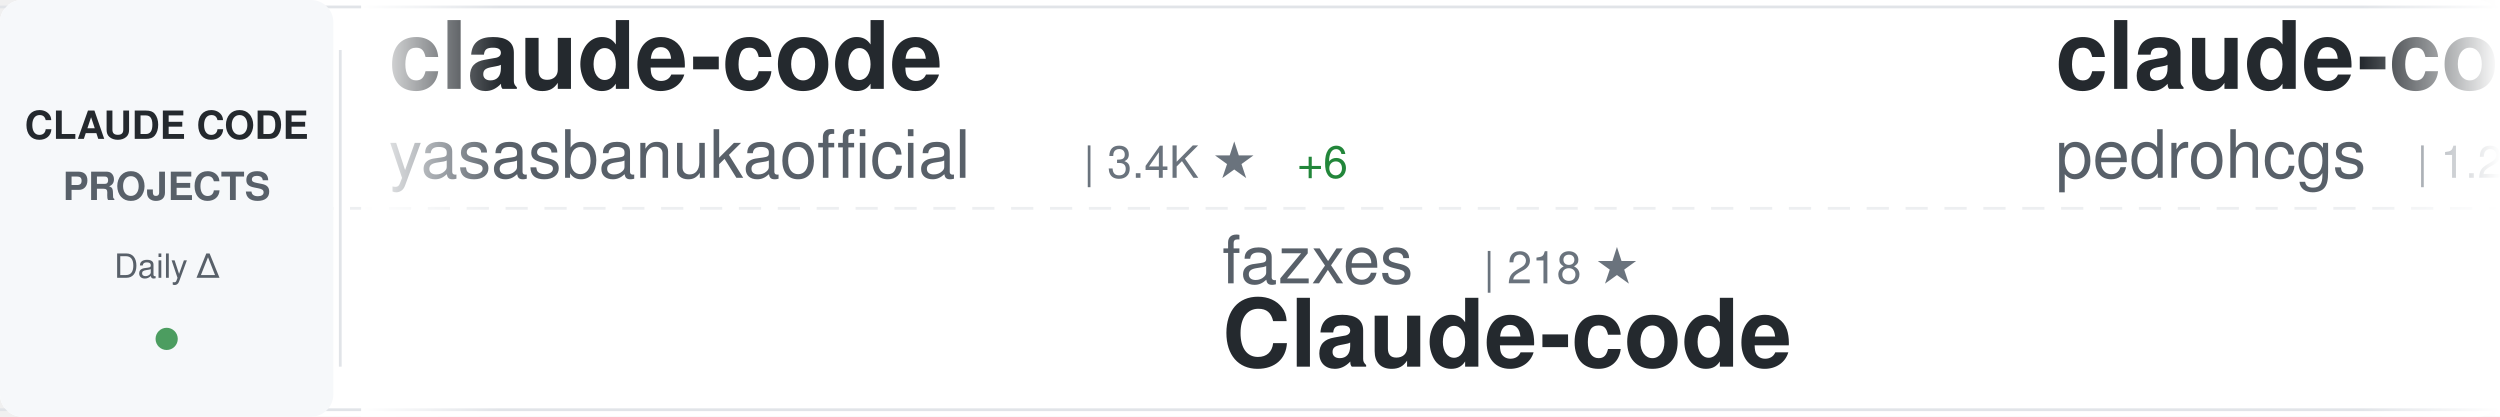
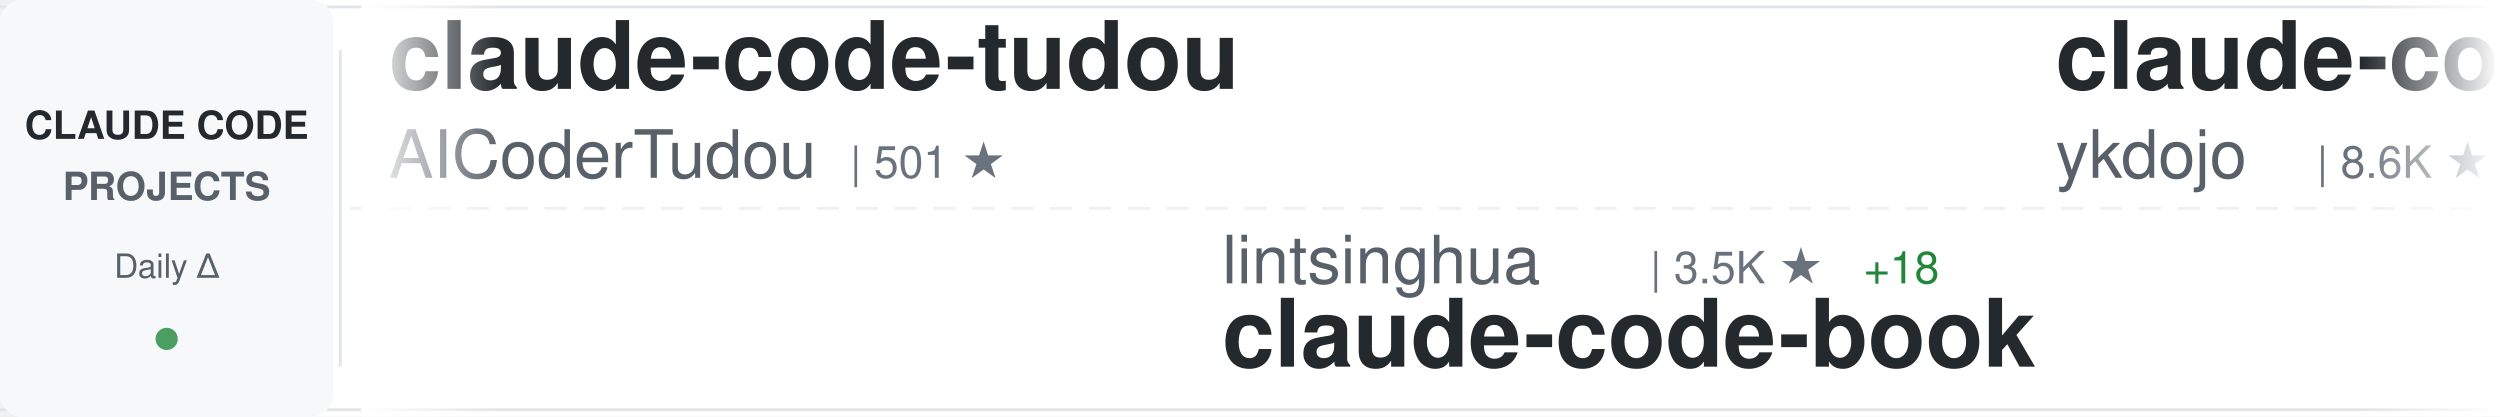
<svg xmlns="http://www.w3.org/2000/svg" width="900" height="150">
  <defs>
    <linearGradient id="awesomeLeftFade" x1="0%" y1="0%" x2="100%" y2="0%">
      <stop offset="0%" style="stop-color:#ffffff;stop-opacity:1" />
      <stop offset="100%" style="stop-color:#ffffff;stop-opacity:0" />
    </linearGradient>
    <linearGradient id="awesomeRightFade" x1="0%" y1="0%" x2="100%" y2="0%">
      <stop offset="0%" style="stop-color:#ffffff;stop-opacity:0" />
      <stop offset="100%" style="stop-color:#ffffff;stop-opacity:1" />
    </linearGradient>
  </defs>
  <rect width="900" height="150" fill="#ffffff" rx="8" />
  <rect x="0" y="2" width="900" height="1" fill="#e1e4e8" />
  <rect x="0" y="147" width="900" height="1" fill="#e1e4e8" />
  <line x1="0" y1="75" x2="900" y2="75" stroke="#e1e4e8" stroke-width="1" stroke-dasharray="8 6" opacity="0.6" />
  <rect x="0" y="0" width="120" height="150" fill="#f6f8fa" rx="8" />
  <text x="60" y="50" font-family="-apple-system, BlinkMacSystemFont, 'Segoe UI', Helvetica, Arial, sans-serif" font-size="14" font-weight="600" fill="#24292e" text-anchor="middle">CLAUDE CODE</text>
  <text x="60" y="72" font-family="-apple-system, BlinkMacSystemFont, 'Segoe UI', Helvetica, Arial, sans-serif" font-size="14" font-weight="600" fill="#586069" text-anchor="middle">PROJECTS</text>
  <text x="60" y="100" font-family="-apple-system, BlinkMacSystemFont, 'Segoe UI', Helvetica, Arial, sans-serif" font-size="12" font-weight="500" fill="#586069" text-anchor="middle">Daily Δ</text>
  <circle cx="60" cy="122" r="4" fill="#22863a" opacity="0.8" />
  <rect x="122" y="18" width="1" height="114" fill="#e1e4e8" />
  <clipPath id="awesomeTickerClip">
    <rect x="130" y="0" width="770" height="150" />
  </clipPath>
  <g clip-path="url(#awesomeTickerClip)">
    <g id="awesomeTickerItems">
      <animateTransform attributeName="transform" attributeType="XML" type="translate" from="0 0" to="-3000 0" dur="54s" repeatCount="indefinite" />
      <g transform="translate(0, 0)">
-         <text x="140" y="32" font-family="-apple-system, BlinkMacSystemFont, 'Segoe UI', Helvetica, Arial, sans-serif" font-size="34" font-weight="600" fill="#24292e">claude-code</text>
-         <text x="140" y="64" font-family="-apple-system, BlinkMacSystemFont, 'Segoe UI', Helvetica, Arial, sans-serif" font-size="24" font-weight="400" fill="#586069">yasasbanukaofficial</text>
-         <text x="390" y="64" font-family="-apple-system, BlinkMacSystemFont, 'Segoe UI', Helvetica, Arial, sans-serif" font-size="16" font-weight="500" fill="#6a737d">| 3.4K ★</text>
-         <text x="467" y="64" font-family="-apple-system, BlinkMacSystemFont, 'Segoe UI', Helvetica, Arial, sans-serif" font-size="16" font-weight="500" fill="#22863a"> +6</text>
+         <text x="140" y="32" font-family="-apple-system, BlinkMacSystemFont, 'Segoe UI', Helvetica, Arial, sans-serif" font-size="34" font-weight="600" fill="#24292e">claude-code-tudou</text>
+         <text x="140" y="64" font-family="-apple-system, BlinkMacSystemFont, 'Segoe UI', Helvetica, Arial, sans-serif" font-size="24" font-weight="400" fill="#586069">AICoderTudou</text>
+         <text x="306" y="64" font-family="-apple-system, BlinkMacSystemFont, 'Segoe UI', Helvetica, Arial, sans-serif" font-size="16" font-weight="500" fill="#6a737d">| 501 ★</text>
      </g>
      <g transform="translate(300, 0)">
-         <text x="140" y="102" font-family="-apple-system, BlinkMacSystemFont, 'Segoe UI', Helvetica, Arial, sans-serif" font-size="24" font-weight="400" fill="#586069">fazxes</text>
-         <text x="234" y="102" font-family="-apple-system, BlinkMacSystemFont, 'Segoe UI', Helvetica, Arial, sans-serif" font-size="16" font-weight="500" fill="#6a737d">| 218 ★</text>
-         <text x="140" y="132" font-family="-apple-system, BlinkMacSystemFont, 'Segoe UI', Helvetica, Arial, sans-serif" font-size="34" font-weight="600" fill="#24292e">Claude-code</text>
+         <text x="140" y="102" font-family="-apple-system, BlinkMacSystemFont, 'Segoe UI', Helvetica, Arial, sans-serif" font-size="24" font-weight="400" fill="#586069">lintsinghua</text>
+         <text x="294" y="102" font-family="-apple-system, BlinkMacSystemFont, 'Segoe UI', Helvetica, Arial, sans-serif" font-size="16" font-weight="500" fill="#6a737d">| 3.5K ★</text>
+         <text x="371" y="102" font-family="-apple-system, BlinkMacSystemFont, 'Segoe UI', Helvetica, Arial, sans-serif" font-size="16" font-weight="500" fill="#22863a"> +18</text>
+         <text x="140" y="132" font-family="-apple-system, BlinkMacSystemFont, 'Segoe UI', Helvetica, Arial, sans-serif" font-size="34" font-weight="600" fill="#24292e">claude-code-book</text>
      </g>
      <g transform="translate(600, 0)">
-         <text x="140" y="32" font-family="-apple-system, BlinkMacSystemFont, 'Segoe UI', Helvetica, Arial, sans-serif" font-size="34" font-weight="600" fill="#24292e">claude-code-my-workflow</text>
-         <text x="140" y="64" font-family="-apple-system, BlinkMacSystemFont, 'Segoe UI', Helvetica, Arial, sans-serif" font-size="24" font-weight="400" fill="#586069">pedrohcgs</text>
-         <text x="270" y="64" font-family="-apple-system, BlinkMacSystemFont, 'Segoe UI', Helvetica, Arial, sans-serif" font-size="16" font-weight="500" fill="#6a737d">| 1.2K ★</text>
-         <text x="347" y="64" font-family="-apple-system, BlinkMacSystemFont, 'Segoe UI', Helvetica, Arial, sans-serif" font-size="16" font-weight="500" fill="#22863a"> +5</text>
+         <text x="140" y="32" font-family="-apple-system, BlinkMacSystemFont, 'Segoe UI', Helvetica, Arial, sans-serif" font-size="34" font-weight="600" fill="#24292e">claude-code-tips</text>
+         <text x="140" y="64" font-family="-apple-system, BlinkMacSystemFont, 'Segoe UI', Helvetica, Arial, sans-serif" font-size="24" font-weight="400" fill="#586069">ykdojo</text>
+         <text x="234" y="64" font-family="-apple-system, BlinkMacSystemFont, 'Segoe UI', Helvetica, Arial, sans-serif" font-size="16" font-weight="500" fill="#6a737d">| 8.6K ★</text>
+         <text x="311" y="64" font-family="-apple-system, BlinkMacSystemFont, 'Segoe UI', Helvetica, Arial, sans-serif" font-size="16" font-weight="500" fill="#22863a"> +15</text>
      </g>
      <g transform="translate(900, 0)">
-         <text x="140" y="102" font-family="-apple-system, BlinkMacSystemFont, 'Segoe UI', Helvetica, Arial, sans-serif" font-size="24" font-weight="400" fill="#586069">chauncygu</text>
-         <text x="270" y="102" font-family="-apple-system, BlinkMacSystemFont, 'Segoe UI', Helvetica, Arial, sans-serif" font-size="16" font-weight="500" fill="#6a737d">| 2.5K ★</text>
-         <text x="347" y="102" font-family="-apple-system, BlinkMacSystemFont, 'Segoe UI', Helvetica, Arial, sans-serif" font-size="16" font-weight="500" fill="#22863a"> +3</text>
-         <text x="140" y="132" font-family="-apple-system, BlinkMacSystemFont, 'Segoe UI', Helvetica, Arial, sans-serif" font-size="34" font-weight="600" fill="#24292e">collection-claude-code-s...</text>
+         <text x="140" y="102" font-family="-apple-system, BlinkMacSystemFont, 'Segoe UI', Helvetica, Arial, sans-serif" font-size="24" font-weight="400" fill="#586069">anthropics</text>
+         <text x="282" y="102" font-family="-apple-system, BlinkMacSystemFont, 'Segoe UI', Helvetica, Arial, sans-serif" font-size="16" font-weight="500" fill="#6a737d">| 7.8K ★</text>
+         <text x="359" y="102" font-family="-apple-system, BlinkMacSystemFont, 'Segoe UI', Helvetica, Arial, sans-serif" font-size="16" font-weight="500" fill="#22863a"> +12</text>
+         <text x="140" y="132" font-family="-apple-system, BlinkMacSystemFont, 'Segoe UI', Helvetica, Arial, sans-serif" font-size="34" font-weight="600" fill="#24292e">claude-code-action</text>
      </g>
      <g transform="translate(1200, 0)">
-         <text x="140" y="32" font-family="-apple-system, BlinkMacSystemFont, 'Segoe UI', Helvetica, Arial, sans-serif" font-size="34" font-weight="600" fill="#24292e">claude-code</text>
-         <text x="140" y="64" font-family="-apple-system, BlinkMacSystemFont, 'Segoe UI', Helvetica, Arial, sans-serif" font-size="24" font-weight="400" fill="#586069">mehmoodosman</text>
-         <text x="306" y="64" font-family="-apple-system, BlinkMacSystemFont, 'Segoe UI', Helvetica, Arial, sans-serif" font-size="16" font-weight="500" fill="#6a737d">| 169 ★</text>
+         <text x="140" y="32" font-family="-apple-system, BlinkMacSystemFont, 'Segoe UI', Helvetica, Arial, sans-serif" font-size="34" font-weight="600" fill="#24292e">claude-code-telegram</text>
+         <text x="140" y="64" font-family="-apple-system, BlinkMacSystemFont, 'Segoe UI', Helvetica, Arial, sans-serif" font-size="24" font-weight="400" fill="#586069">RichardAtCT</text>
+         <text x="294" y="64" font-family="-apple-system, BlinkMacSystemFont, 'Segoe UI', Helvetica, Arial, sans-serif" font-size="16" font-weight="500" fill="#6a737d">| 2.7K ★</text>
+         <text x="371" y="64" font-family="-apple-system, BlinkMacSystemFont, 'Segoe UI', Helvetica, Arial, sans-serif" font-size="16" font-weight="500" fill="#22863a"> +5</text>
      </g>
      <g transform="translate(1500, 0)">
-         <text x="140" y="102" font-family="-apple-system, BlinkMacSystemFont, 'Segoe UI', Helvetica, Arial, sans-serif" font-size="24" font-weight="400" fill="#586069">ykdojo</text>
-         <text x="234" y="102" font-family="-apple-system, BlinkMacSystemFont, 'Segoe UI', Helvetica, Arial, sans-serif" font-size="16" font-weight="500" fill="#6a737d">| 8.6K ★</text>
-         <text x="311" y="102" font-family="-apple-system, BlinkMacSystemFont, 'Segoe UI', Helvetica, Arial, sans-serif" font-size="16" font-weight="500" fill="#22863a"> +13</text>
-         <text x="140" y="132" font-family="-apple-system, BlinkMacSystemFont, 'Segoe UI', Helvetica, Arial, sans-serif" font-size="34" font-weight="600" fill="#24292e">claude-code-tips</text>
+         <text x="140" y="102" font-family="-apple-system, BlinkMacSystemFont, 'Segoe UI', Helvetica, Arial, sans-serif" font-size="24" font-weight="400" fill="#586069">Yuyz0112</text>
+         <text x="258" y="102" font-family="-apple-system, BlinkMacSystemFont, 'Segoe UI', Helvetica, Arial, sans-serif" font-size="16" font-weight="500" fill="#6a737d">| 2.4K ★</text>
+         <text x="335" y="102" font-family="-apple-system, BlinkMacSystemFont, 'Segoe UI', Helvetica, Arial, sans-serif" font-size="16" font-weight="500" fill="#22863a"> +1</text>
+         <text x="140" y="132" font-family="-apple-system, BlinkMacSystemFont, 'Segoe UI', Helvetica, Arial, sans-serif" font-size="34" font-weight="600" fill="#24292e">claude-code-reverse</text>
      </g>
      <g transform="translate(1800, 0)">
-         <text x="140" y="32" font-family="-apple-system, BlinkMacSystemFont, 'Segoe UI', Helvetica, Arial, sans-serif" font-size="34" font-weight="600" fill="#24292e">Claude-Code-Usage-Monito...</text>
-         <text x="140" y="64" font-family="-apple-system, BlinkMacSystemFont, 'Segoe UI', Helvetica, Arial, sans-serif" font-size="24" font-weight="400" fill="#586069">Maciek-roboblog</text>
-         <text x="342" y="64" font-family="-apple-system, BlinkMacSystemFont, 'Segoe UI', Helvetica, Arial, sans-serif" font-size="16" font-weight="500" fill="#6a737d">| 8.1K ★</text>
-         <text x="419" y="64" font-family="-apple-system, BlinkMacSystemFont, 'Segoe UI', Helvetica, Arial, sans-serif" font-size="16" font-weight="500" fill="#22863a"> +7</text>
+         <text x="140" y="32" font-family="-apple-system, BlinkMacSystemFont, 'Segoe UI', Helvetica, Arial, sans-serif" font-size="34" font-weight="600" fill="#24292e">free-claude-code</text>
+         <text x="140" y="64" font-family="-apple-system, BlinkMacSystemFont, 'Segoe UI', Helvetica, Arial, sans-serif" font-size="24" font-weight="400" fill="#586069">Alishahryar1</text>
+         <text x="306" y="64" font-family="-apple-system, BlinkMacSystemFont, 'Segoe UI', Helvetica, Arial, sans-serif" font-size="16" font-weight="500" fill="#6a737d">| 31.4K ★</text>
+         <text x="392" y="64" font-family="-apple-system, BlinkMacSystemFont, 'Segoe UI', Helvetica, Arial, sans-serif" font-size="16" font-weight="500" fill="#22863a"> +260</text>
      </g>
      <g transform="translate(2100, 0)">
-         <text x="140" y="102" font-family="-apple-system, BlinkMacSystemFont, 'Segoe UI', Helvetica, Arial, sans-serif" font-size="24" font-weight="400" fill="#586069">luyao618</text>
-         <text x="258" y="102" font-family="-apple-system, BlinkMacSystemFont, 'Segoe UI', Helvetica, Arial, sans-serif" font-size="16" font-weight="500" fill="#6a737d">| 1.5K ★</text>
-         <text x="335" y="102" font-family="-apple-system, BlinkMacSystemFont, 'Segoe UI', Helvetica, Arial, sans-serif" font-size="16" font-weight="500" fill="#22863a"> +3</text>
-         <text x="140" y="132" font-family="-apple-system, BlinkMacSystemFont, 'Segoe UI', Helvetica, Arial, sans-serif" font-size="34" font-weight="600" fill="#24292e">Claude-Code-Source-Study</text>
+         <text x="140" y="102" font-family="-apple-system, BlinkMacSystemFont, 'Segoe UI', Helvetica, Arial, sans-serif" font-size="24" font-weight="400" fill="#586069">tanbiralam</text>
+         <text x="282" y="102" font-family="-apple-system, BlinkMacSystemFont, 'Segoe UI', Helvetica, Arial, sans-serif" font-size="16" font-weight="500" fill="#6a737d">| 1.8K ★</text>
+         <text x="359" y="102" font-family="-apple-system, BlinkMacSystemFont, 'Segoe UI', Helvetica, Arial, sans-serif" font-size="16" font-weight="500" fill="#22863a"> +4</text>
+         <text x="140" y="132" font-family="-apple-system, BlinkMacSystemFont, 'Segoe UI', Helvetica, Arial, sans-serif" font-size="34" font-weight="600" fill="#24292e">claude-code</text>
      </g>
      <g transform="translate(2400, 0)">
-         <text x="140" y="32" font-family="-apple-system, BlinkMacSystemFont, 'Segoe UI', Helvetica, Arial, sans-serif" font-size="34" font-weight="600" fill="#24292e">oh-my-claudecode</text>
-         <text x="140" y="64" font-family="-apple-system, BlinkMacSystemFont, 'Segoe UI', Helvetica, Arial, sans-serif" font-size="24" font-weight="400" fill="#586069">Yeachan-Heo</text>
-         <text x="294" y="64" font-family="-apple-system, BlinkMacSystemFont, 'Segoe UI', Helvetica, Arial, sans-serif" font-size="16" font-weight="500" fill="#6a737d">| 35.4K ★</text>
-         <text x="380" y="64" font-family="-apple-system, BlinkMacSystemFont, 'Segoe UI', Helvetica, Arial, sans-serif" font-size="16" font-weight="500" fill="#22863a"> +73</text>
+         <text x="140" y="32" font-family="-apple-system, BlinkMacSystemFont, 'Segoe UI', Helvetica, Arial, sans-serif" font-size="34" font-weight="600" fill="#24292e">claude-code-pm-course</text>
+         <text x="140" y="64" font-family="-apple-system, BlinkMacSystemFont, 'Segoe UI', Helvetica, Arial, sans-serif" font-size="24" font-weight="400" fill="#586069">carlvellotti</text>
+         <text x="306" y="64" font-family="-apple-system, BlinkMacSystemFont, 'Segoe UI', Helvetica, Arial, sans-serif" font-size="16" font-weight="500" fill="#6a737d">| 2.1K ★</text>
+         <text x="383" y="64" font-family="-apple-system, BlinkMacSystemFont, 'Segoe UI', Helvetica, Arial, sans-serif" font-size="16" font-weight="500" fill="#22863a"> +1</text>
      </g>
      <g transform="translate(2700, 0)">
-         <text x="140" y="102" font-family="-apple-system, BlinkMacSystemFont, 'Segoe UI', Helvetica, Arial, sans-serif" font-size="24" font-weight="400" fill="#586069">lowcortisolprogrammer</text>
-         <text x="414" y="102" font-family="-apple-system, BlinkMacSystemFont, 'Segoe UI', Helvetica, Arial, sans-serif" font-size="16" font-weight="500" fill="#6a737d">| 172 ★</text>
-         <text x="140" y="132" font-family="-apple-system, BlinkMacSystemFont, 'Segoe UI', Helvetica, Arial, sans-serif" font-size="34" font-weight="600" fill="#24292e">claude-code</text>
+         <text x="140" y="102" font-family="-apple-system, BlinkMacSystemFont, 'Segoe UI', Helvetica, Arial, sans-serif" font-size="24" font-weight="400" fill="#586069">pengchengneo</text>
+         <text x="306" y="102" font-family="-apple-system, BlinkMacSystemFont, 'Segoe UI', Helvetica, Arial, sans-serif" font-size="16" font-weight="500" fill="#6a737d">| 1.4K ★</text>
+         <text x="383" y="102" font-family="-apple-system, BlinkMacSystemFont, 'Segoe UI', Helvetica, Arial, sans-serif" font-size="16" font-weight="500" fill="#22863a"> +10</text>
+         <text x="140" y="132" font-family="-apple-system, BlinkMacSystemFont, 'Segoe UI', Helvetica, Arial, sans-serif" font-size="34" font-weight="600" fill="#24292e">Claude-Code</text>
      </g>
      <g transform="translate(3000, 0)">
-         <text x="140" y="32" font-family="-apple-system, BlinkMacSystemFont, 'Segoe UI', Helvetica, Arial, sans-serif" font-size="34" font-weight="600" fill="#24292e">claude-code</text>
-         <text x="140" y="64" font-family="-apple-system, BlinkMacSystemFont, 'Segoe UI', Helvetica, Arial, sans-serif" font-size="24" font-weight="400" fill="#586069">yasasbanukaofficial</text>
-         <text x="390" y="64" font-family="-apple-system, BlinkMacSystemFont, 'Segoe UI', Helvetica, Arial, sans-serif" font-size="16" font-weight="500" fill="#6a737d">| 3.4K ★</text>
-         <text x="467" y="64" font-family="-apple-system, BlinkMacSystemFont, 'Segoe UI', Helvetica, Arial, sans-serif" font-size="16" font-weight="500" fill="#22863a"> +6</text>
+         <text x="140" y="32" font-family="-apple-system, BlinkMacSystemFont, 'Segoe UI', Helvetica, Arial, sans-serif" font-size="34" font-weight="600" fill="#24292e">claude-code-tudou</text>
+         <text x="140" y="64" font-family="-apple-system, BlinkMacSystemFont, 'Segoe UI', Helvetica, Arial, sans-serif" font-size="24" font-weight="400" fill="#586069">AICoderTudou</text>
+         <text x="306" y="64" font-family="-apple-system, BlinkMacSystemFont, 'Segoe UI', Helvetica, Arial, sans-serif" font-size="16" font-weight="500" fill="#6a737d">| 501 ★</text>
      </g>
      <g transform="translate(3300, 0)">
-         <text x="140" y="102" font-family="-apple-system, BlinkMacSystemFont, 'Segoe UI', Helvetica, Arial, sans-serif" font-size="24" font-weight="400" fill="#586069">fazxes</text>
-         <text x="234" y="102" font-family="-apple-system, BlinkMacSystemFont, 'Segoe UI', Helvetica, Arial, sans-serif" font-size="16" font-weight="500" fill="#6a737d">| 218 ★</text>
-         <text x="140" y="132" font-family="-apple-system, BlinkMacSystemFont, 'Segoe UI', Helvetica, Arial, sans-serif" font-size="34" font-weight="600" fill="#24292e">Claude-code</text>
+         <text x="140" y="102" font-family="-apple-system, BlinkMacSystemFont, 'Segoe UI', Helvetica, Arial, sans-serif" font-size="24" font-weight="400" fill="#586069">lintsinghua</text>
+         <text x="294" y="102" font-family="-apple-system, BlinkMacSystemFont, 'Segoe UI', Helvetica, Arial, sans-serif" font-size="16" font-weight="500" fill="#6a737d">| 3.5K ★</text>
+         <text x="371" y="102" font-family="-apple-system, BlinkMacSystemFont, 'Segoe UI', Helvetica, Arial, sans-serif" font-size="16" font-weight="500" fill="#22863a"> +18</text>
+         <text x="140" y="132" font-family="-apple-system, BlinkMacSystemFont, 'Segoe UI', Helvetica, Arial, sans-serif" font-size="34" font-weight="600" fill="#24292e">claude-code-book</text>
      </g>
      <g transform="translate(3600, 0)">
-         <text x="140" y="32" font-family="-apple-system, BlinkMacSystemFont, 'Segoe UI', Helvetica, Arial, sans-serif" font-size="34" font-weight="600" fill="#24292e">claude-code-my-workflow</text>
-         <text x="140" y="64" font-family="-apple-system, BlinkMacSystemFont, 'Segoe UI', Helvetica, Arial, sans-serif" font-size="24" font-weight="400" fill="#586069">pedrohcgs</text>
-         <text x="270" y="64" font-family="-apple-system, BlinkMacSystemFont, 'Segoe UI', Helvetica, Arial, sans-serif" font-size="16" font-weight="500" fill="#6a737d">| 1.2K ★</text>
-         <text x="347" y="64" font-family="-apple-system, BlinkMacSystemFont, 'Segoe UI', Helvetica, Arial, sans-serif" font-size="16" font-weight="500" fill="#22863a"> +5</text>
+         <text x="140" y="32" font-family="-apple-system, BlinkMacSystemFont, 'Segoe UI', Helvetica, Arial, sans-serif" font-size="34" font-weight="600" fill="#24292e">claude-code-tips</text>
+         <text x="140" y="64" font-family="-apple-system, BlinkMacSystemFont, 'Segoe UI', Helvetica, Arial, sans-serif" font-size="24" font-weight="400" fill="#586069">ykdojo</text>
+         <text x="234" y="64" font-family="-apple-system, BlinkMacSystemFont, 'Segoe UI', Helvetica, Arial, sans-serif" font-size="16" font-weight="500" fill="#6a737d">| 8.6K ★</text>
+         <text x="311" y="64" font-family="-apple-system, BlinkMacSystemFont, 'Segoe UI', Helvetica, Arial, sans-serif" font-size="16" font-weight="500" fill="#22863a"> +15</text>
      </g>
      <g transform="translate(3900, 0)">
-         <text x="140" y="102" font-family="-apple-system, BlinkMacSystemFont, 'Segoe UI', Helvetica, Arial, sans-serif" font-size="24" font-weight="400" fill="#586069">chauncygu</text>
-         <text x="270" y="102" font-family="-apple-system, BlinkMacSystemFont, 'Segoe UI', Helvetica, Arial, sans-serif" font-size="16" font-weight="500" fill="#6a737d">| 2.5K ★</text>
-         <text x="347" y="102" font-family="-apple-system, BlinkMacSystemFont, 'Segoe UI', Helvetica, Arial, sans-serif" font-size="16" font-weight="500" fill="#22863a"> +3</text>
-         <text x="140" y="132" font-family="-apple-system, BlinkMacSystemFont, 'Segoe UI', Helvetica, Arial, sans-serif" font-size="34" font-weight="600" fill="#24292e">collection-claude-code-s...</text>
+         <text x="140" y="102" font-family="-apple-system, BlinkMacSystemFont, 'Segoe UI', Helvetica, Arial, sans-serif" font-size="24" font-weight="400" fill="#586069">anthropics</text>
+         <text x="282" y="102" font-family="-apple-system, BlinkMacSystemFont, 'Segoe UI', Helvetica, Arial, sans-serif" font-size="16" font-weight="500" fill="#6a737d">| 7.8K ★</text>
+         <text x="359" y="102" font-family="-apple-system, BlinkMacSystemFont, 'Segoe UI', Helvetica, Arial, sans-serif" font-size="16" font-weight="500" fill="#22863a"> +12</text>
+         <text x="140" y="132" font-family="-apple-system, BlinkMacSystemFont, 'Segoe UI', Helvetica, Arial, sans-serif" font-size="34" font-weight="600" fill="#24292e">claude-code-action</text>
      </g>
    </g>
  </g>
  <rect x="130" y="0" width="50" height="150" fill="url(#awesomeLeftFade)" />
  <rect x="850" y="0" width="50" height="150" fill="url(#awesomeRightFade)" />
</svg>
